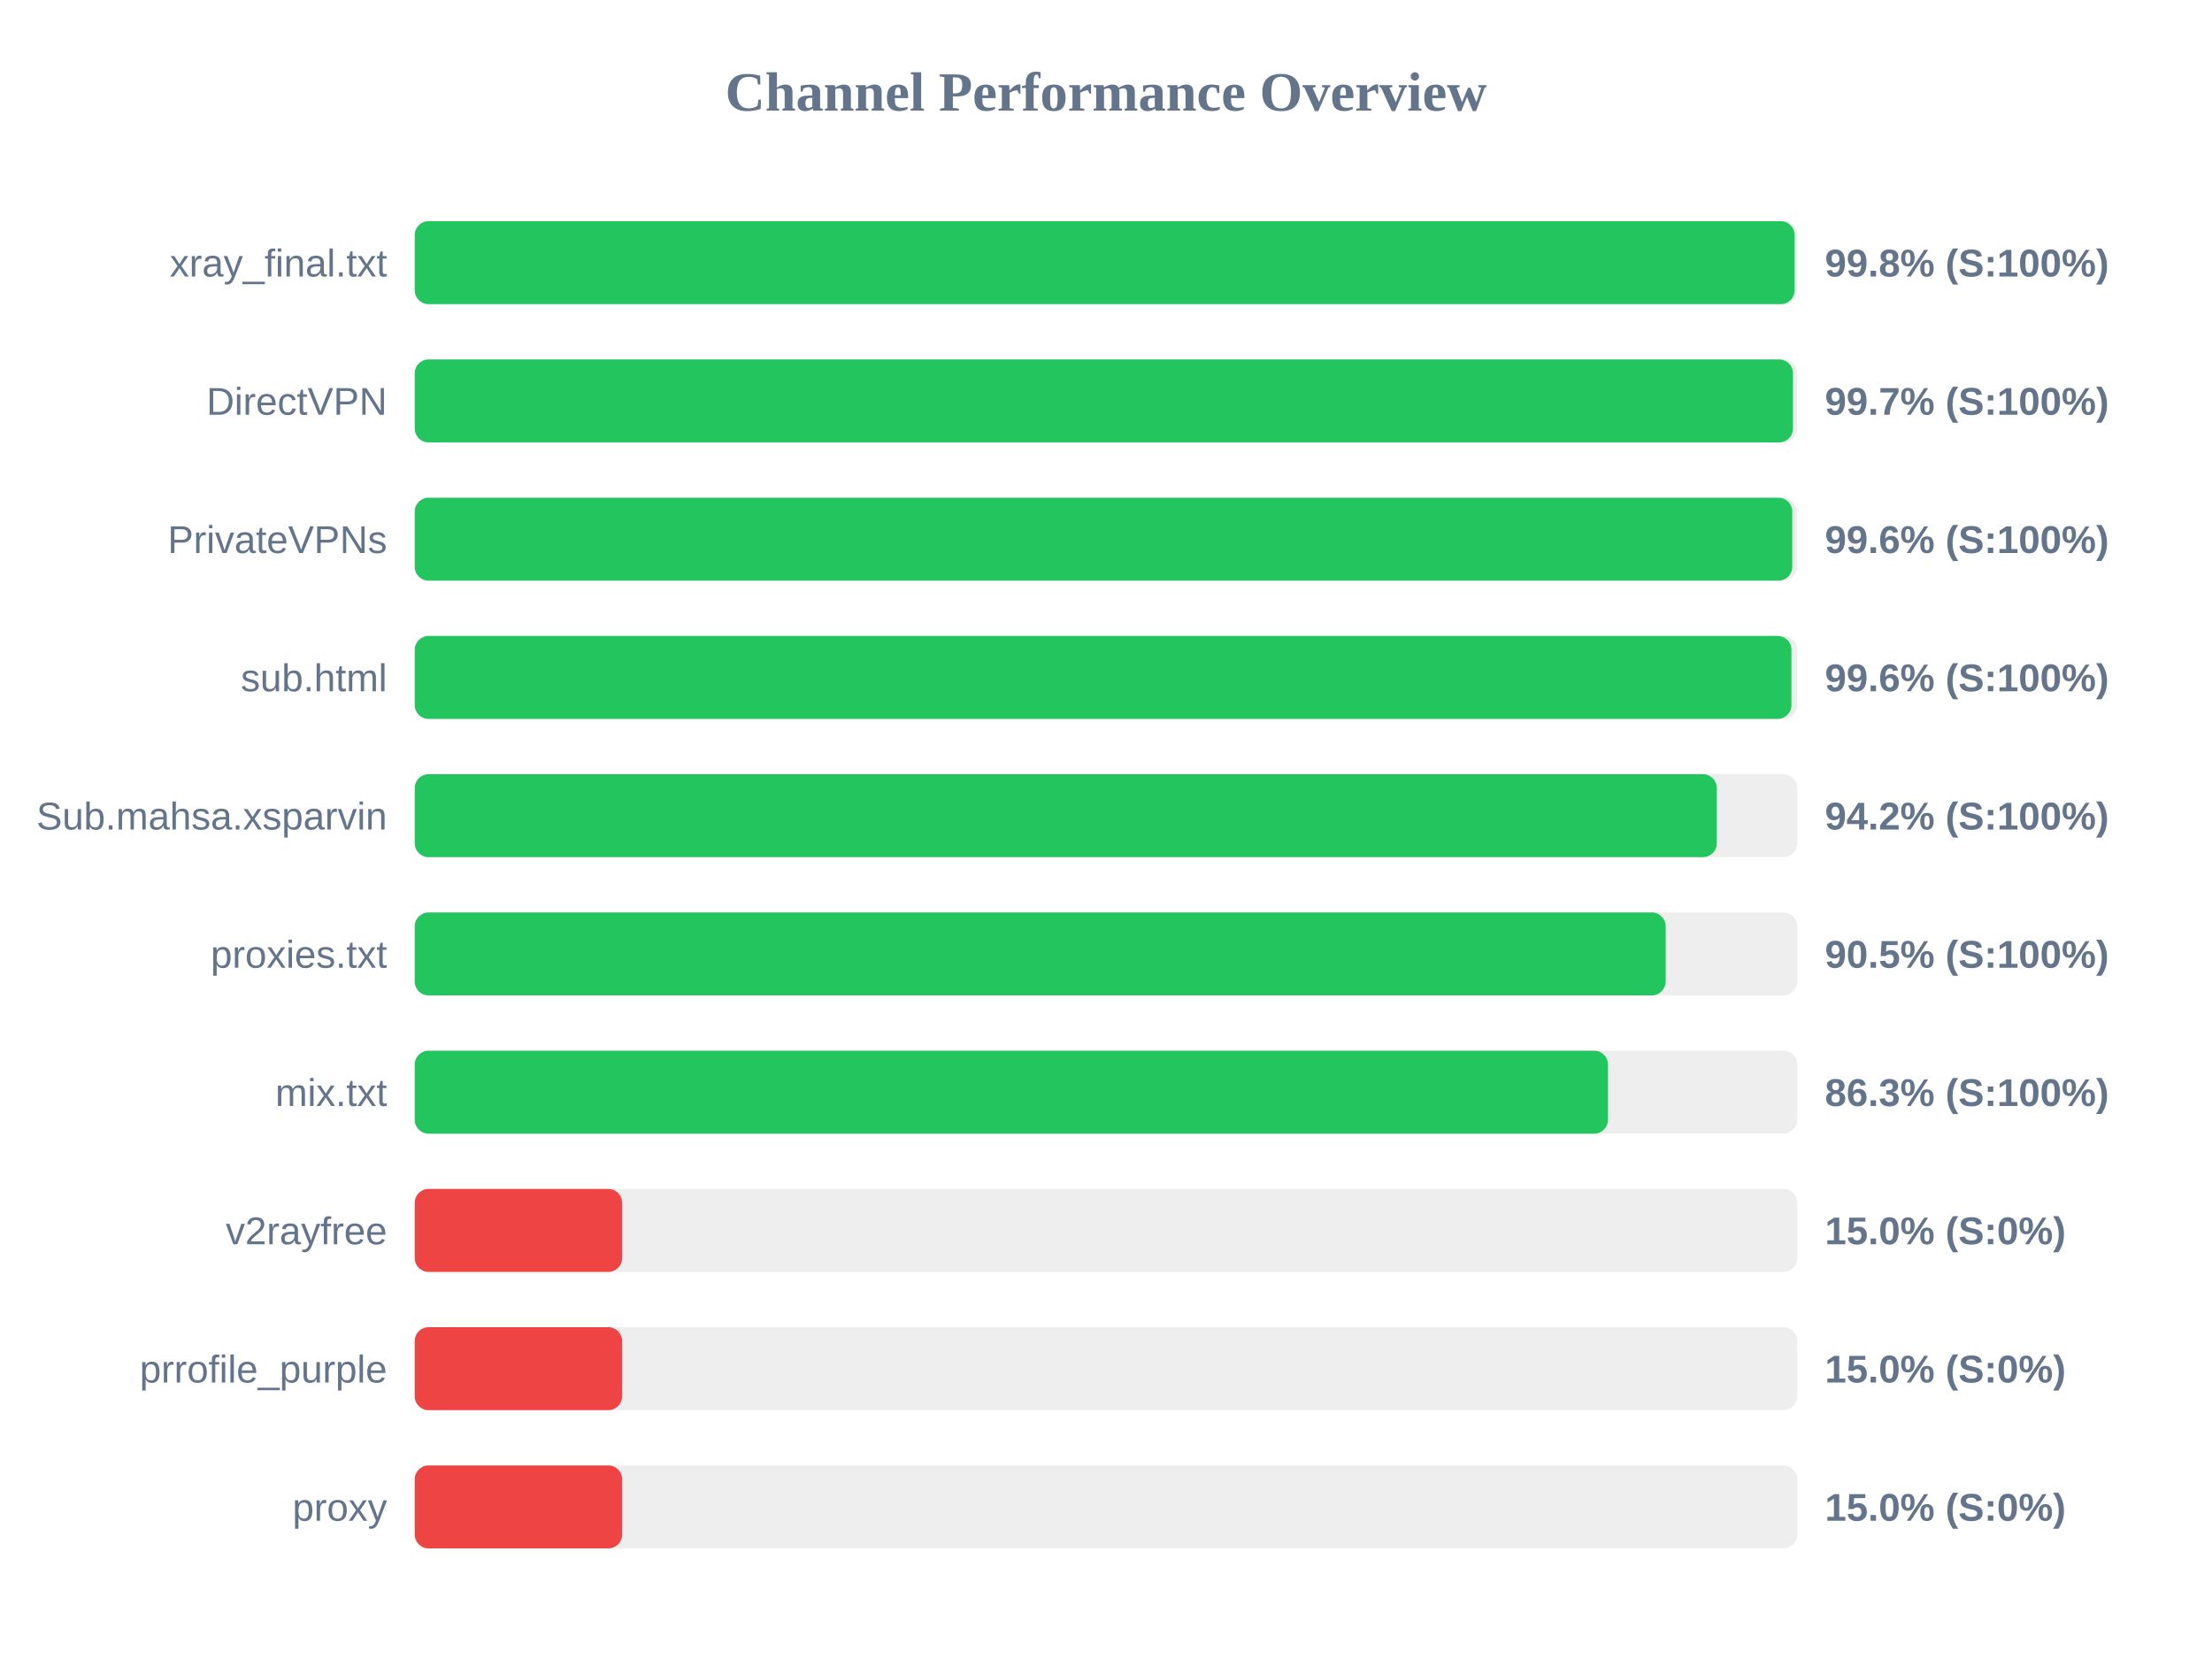
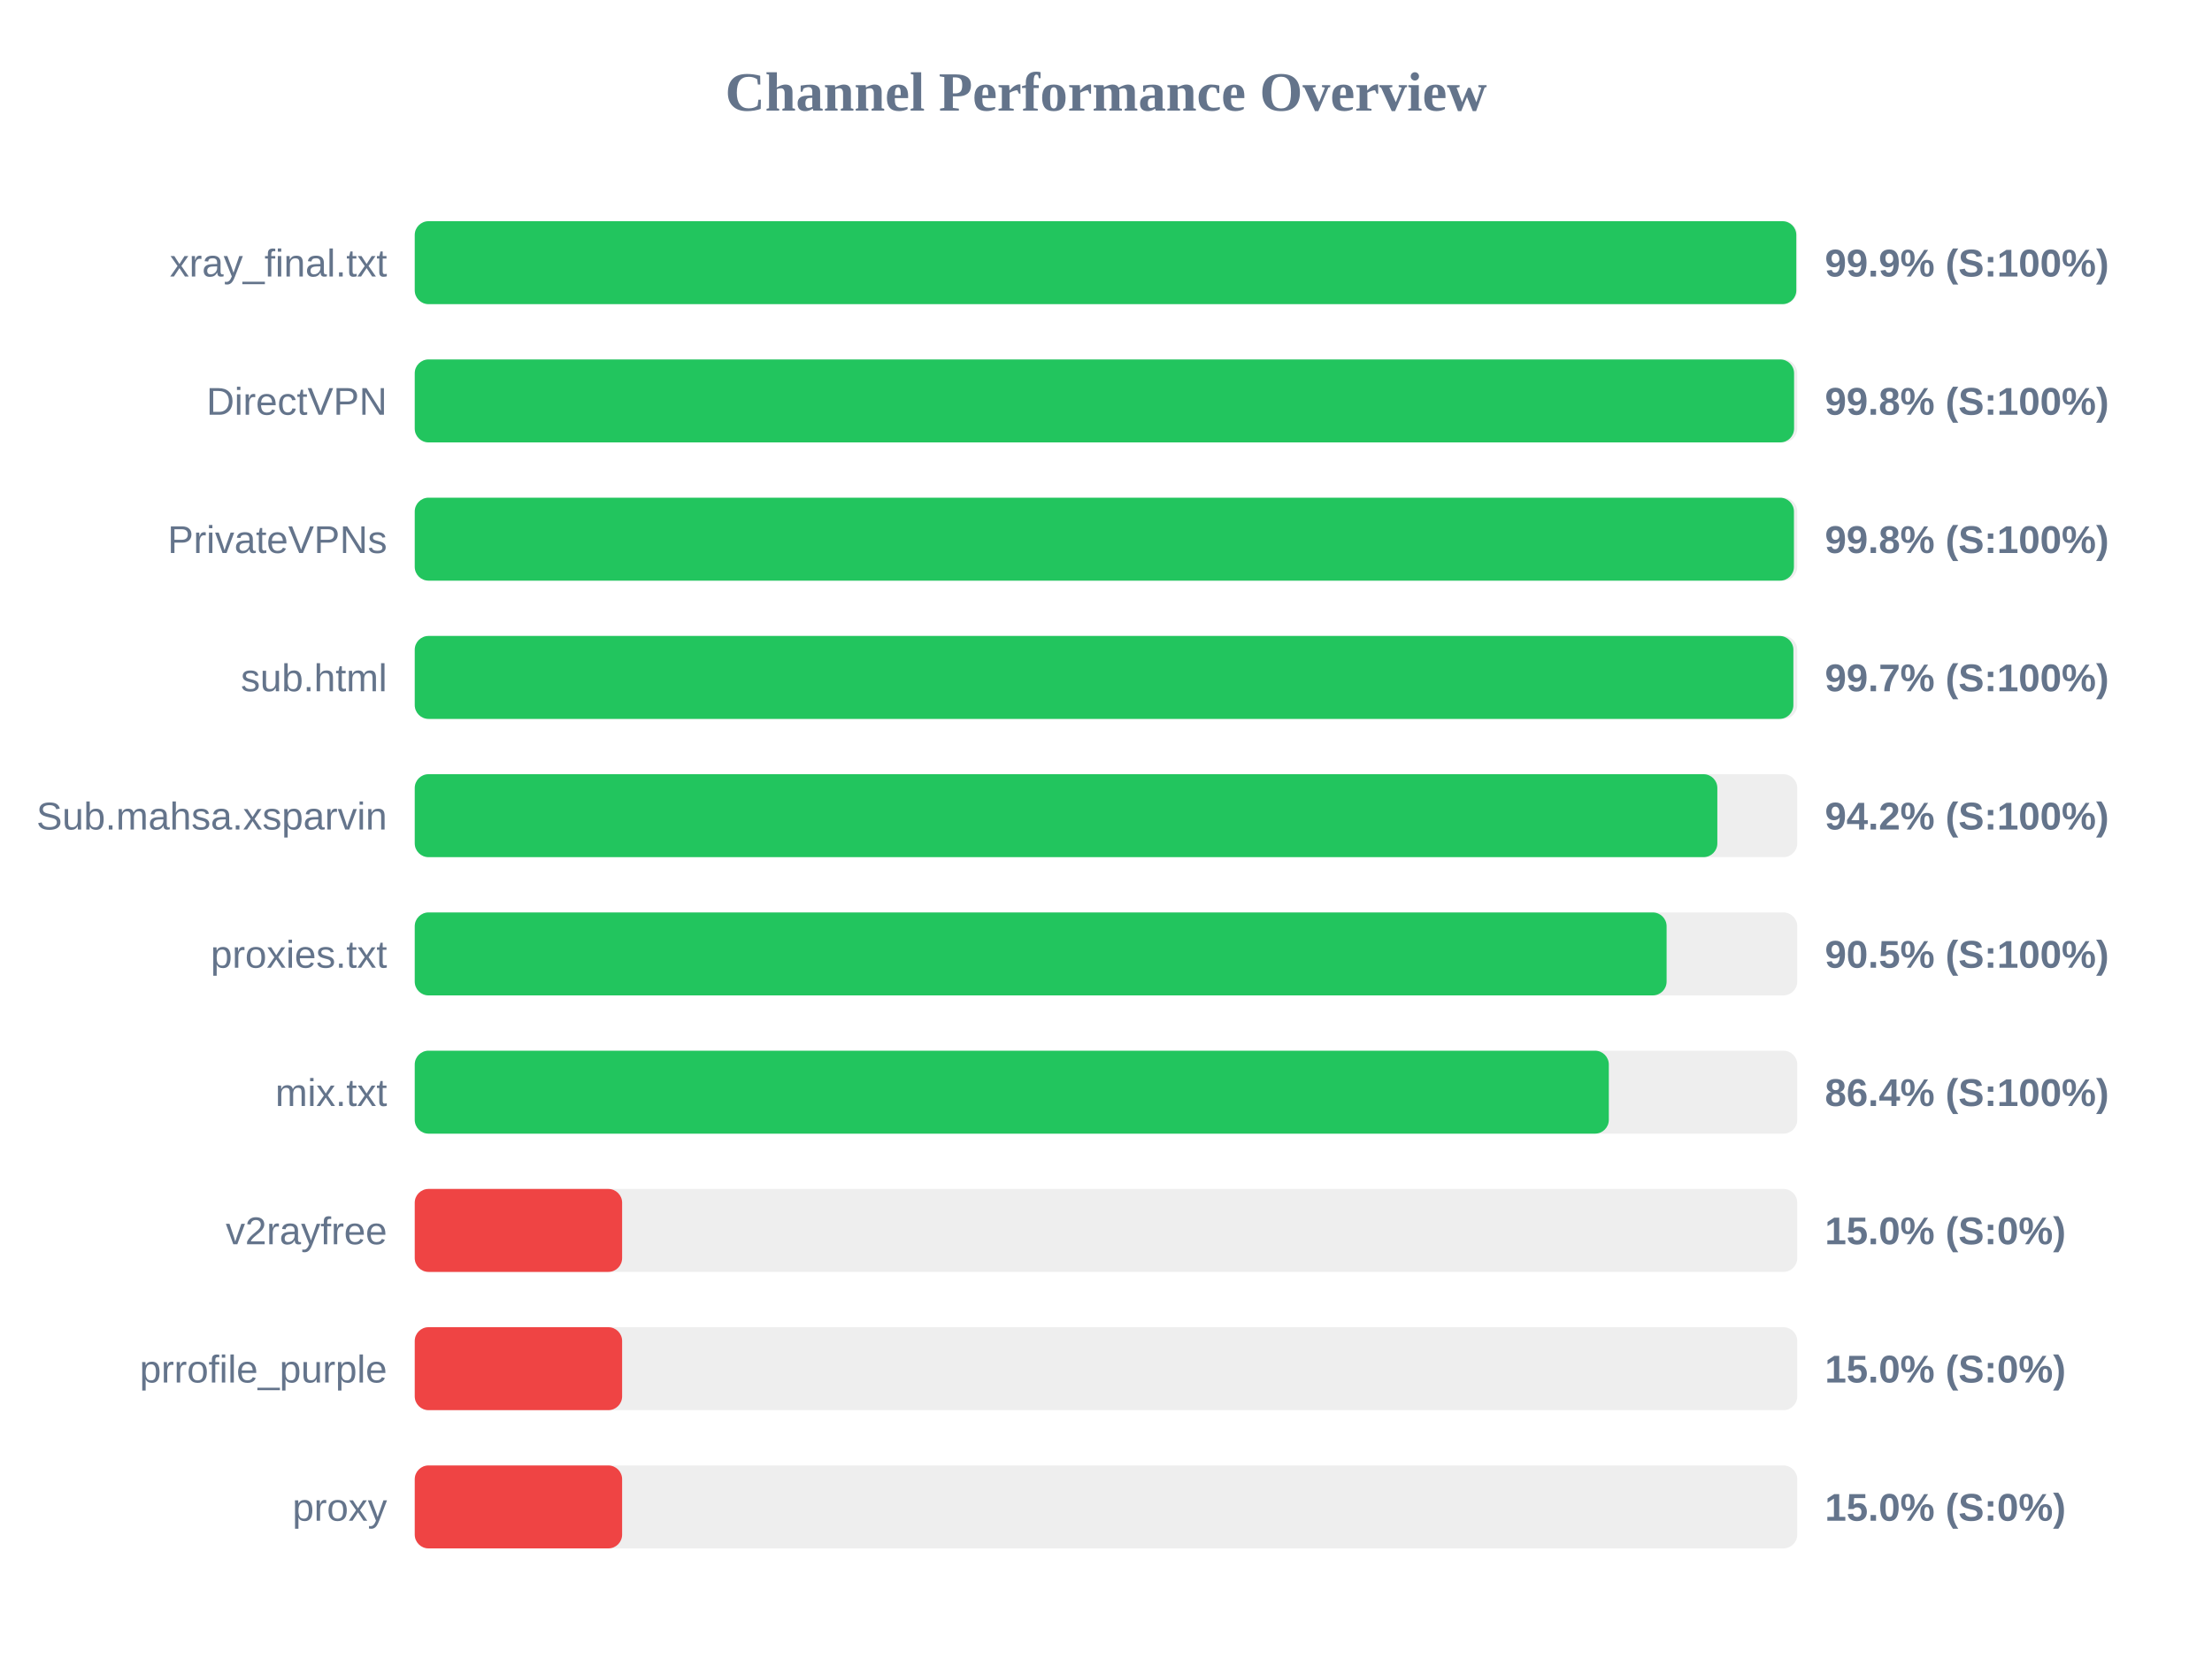
<svg xmlns="http://www.w3.org/2000/svg" width="800" height="600" version="1.1">
  <style>
        .row { font: 14px Arial; fill: #64748b; }
        .score { font: bold 14px Arial; fill: #64748b; }
    </style>
  <text x="400" y="40" text-anchor="middle" font-size="20px" font-weight="bold" fill="#64748b">Channel Performance Overview</text>
  <rect x="150" y="80" width="500" height="30" fill="#eee" rx="5" />
-   <rect x="150" y="80" width="499.05" height="30" fill="#22c55e" rx="5" />
+   <rect x="150" y="80" width="499.65" height="30" fill="#22c55e" rx="5" />
  <text x="140" y="100" text-anchor="end" class="row">xray_final.txt</text>
-   <text x="660" y="100" text-anchor="start" class="score">99.8% (S:100%)</text>
+   <text x="660" y="100" text-anchor="start" class="score">99.9% (S:100%)</text>
  <rect x="150" y="130" width="500" height="30" fill="#eee" rx="5" />
-   <rect x="150" y="130" width="498.45" height="30" fill="#22c55e" rx="5" />
+   <rect x="150" y="130" width="498.85" height="30" fill="#22c55e" rx="5" />
  <text x="140" y="150" text-anchor="end" class="row">DirectVPN</text>
-   <text x="660" y="150" text-anchor="start" class="score">99.7% (S:100%)</text>
+   <text x="660" y="150" text-anchor="start" class="score">99.8% (S:100%)</text>
  <rect x="150" y="180" width="500" height="30" fill="#eee" rx="5" />
-   <rect x="150" y="180" width="498.2" height="30" fill="#22c55e" rx="5" />
+   <rect x="150" y="180" width="498.8" height="30" fill="#22c55e" rx="5" />
  <text x="140" y="200" text-anchor="end" class="row">PrivateVPNs</text>
-   <text x="660" y="200" text-anchor="start" class="score">99.6% (S:100%)</text>
+   <text x="660" y="200" text-anchor="start" class="score">99.8% (S:100%)</text>
  <rect x="150" y="230" width="500" height="30" fill="#eee" rx="5" />
-   <rect x="150" y="230" width="497.9" height="30" fill="#22c55e" rx="5" />
+   <rect x="150" y="230" width="498.6" height="30" fill="#22c55e" rx="5" />
  <text x="140" y="250" text-anchor="end" class="row">sub.html</text>
-   <text x="660" y="250" text-anchor="start" class="score">99.6% (S:100%)</text>
+   <text x="660" y="250" text-anchor="start" class="score">99.7% (S:100%)</text>
  <rect x="150" y="280" width="500" height="30" fill="#eee" rx="5" />
-   <rect x="150" y="280" width="470.9" height="30" fill="#22c55e" rx="5" />
+   <rect x="150" y="280" width="471.1" height="30" fill="#22c55e" rx="5" />
  <text x="140" y="300" text-anchor="end" class="row">Sub.mahsa.xsparvin</text>
  <text x="660" y="300" text-anchor="start" class="score">94.2% (S:100%)</text>
  <rect x="150" y="330" width="500" height="30" fill="#eee" rx="5" />
-   <rect x="150" y="330" width="452.4" height="30" fill="#22c55e" rx="5" />
+   <rect x="150" y="330" width="452.75" height="30" fill="#22c55e" rx="5" />
  <text x="140" y="350" text-anchor="end" class="row">proxies.txt</text>
  <text x="660" y="350" text-anchor="start" class="score">90.5% (S:100%)</text>
  <rect x="150" y="380" width="500" height="30" fill="#eee" rx="5" />
-   <rect x="150" y="380" width="431.55" height="30" fill="#22c55e" rx="5" />
+   <rect x="150" y="380" width="431.85" height="30" fill="#22c55e" rx="5" />
  <text x="140" y="400" text-anchor="end" class="row">mix.txt</text>
-   <text x="660" y="400" text-anchor="start" class="score">86.3% (S:100%)</text>
+   <text x="660" y="400" text-anchor="start" class="score">86.4% (S:100%)</text>
  <rect x="150" y="430" width="500" height="30" fill="#eee" rx="5" />
  <rect x="150" y="430" width="75.0" height="30" fill="#ef4444" rx="5" />
  <text x="140" y="450" text-anchor="end" class="row">v2rayfree</text>
  <text x="660" y="450" text-anchor="start" class="score">15.0% (S:0%)</text>
  <rect x="150" y="480" width="500" height="30" fill="#eee" rx="5" />
  <rect x="150" y="480" width="75.0" height="30" fill="#ef4444" rx="5" />
  <text x="140" y="500" text-anchor="end" class="row">prrofile_purple</text>
  <text x="660" y="500" text-anchor="start" class="score">15.0% (S:0%)</text>
  <rect x="150" y="530" width="500" height="30" fill="#eee" rx="5" />
  <rect x="150" y="530" width="75.0" height="30" fill="#ef4444" rx="5" />
  <text x="140" y="550" text-anchor="end" class="row">proxy</text>
  <text x="660" y="550" text-anchor="start" class="score">15.0% (S:0%)</text>
</svg>
